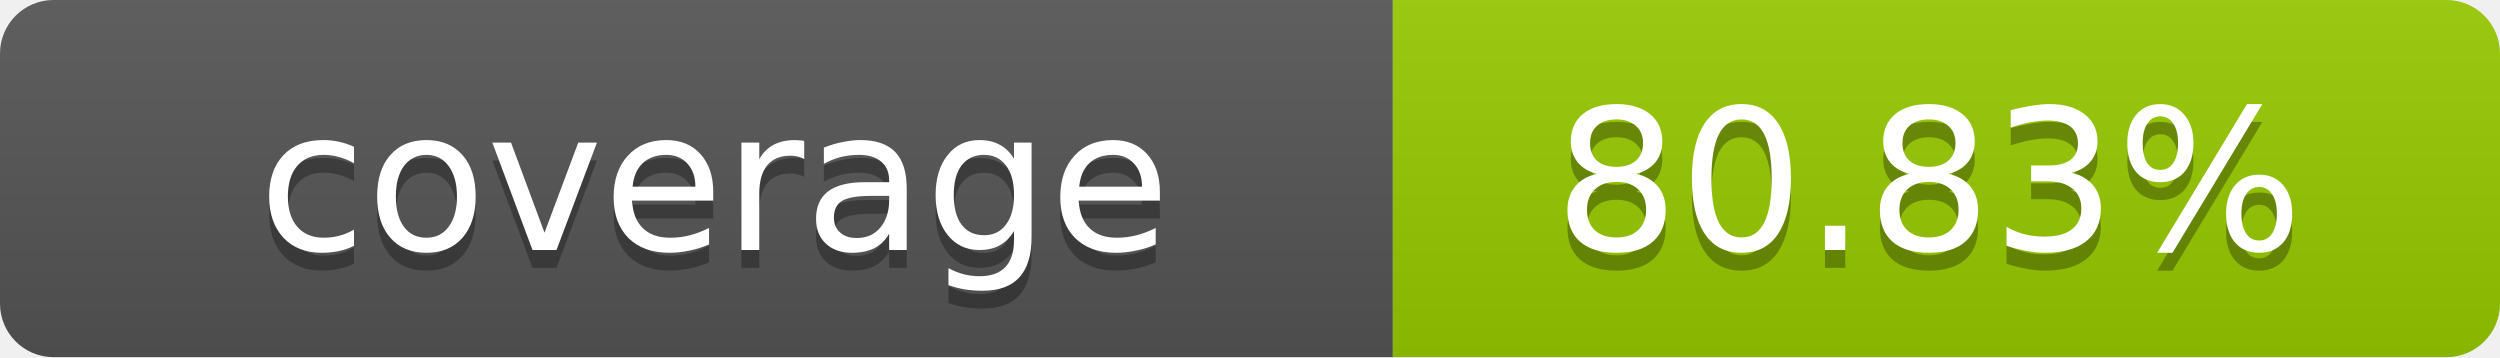
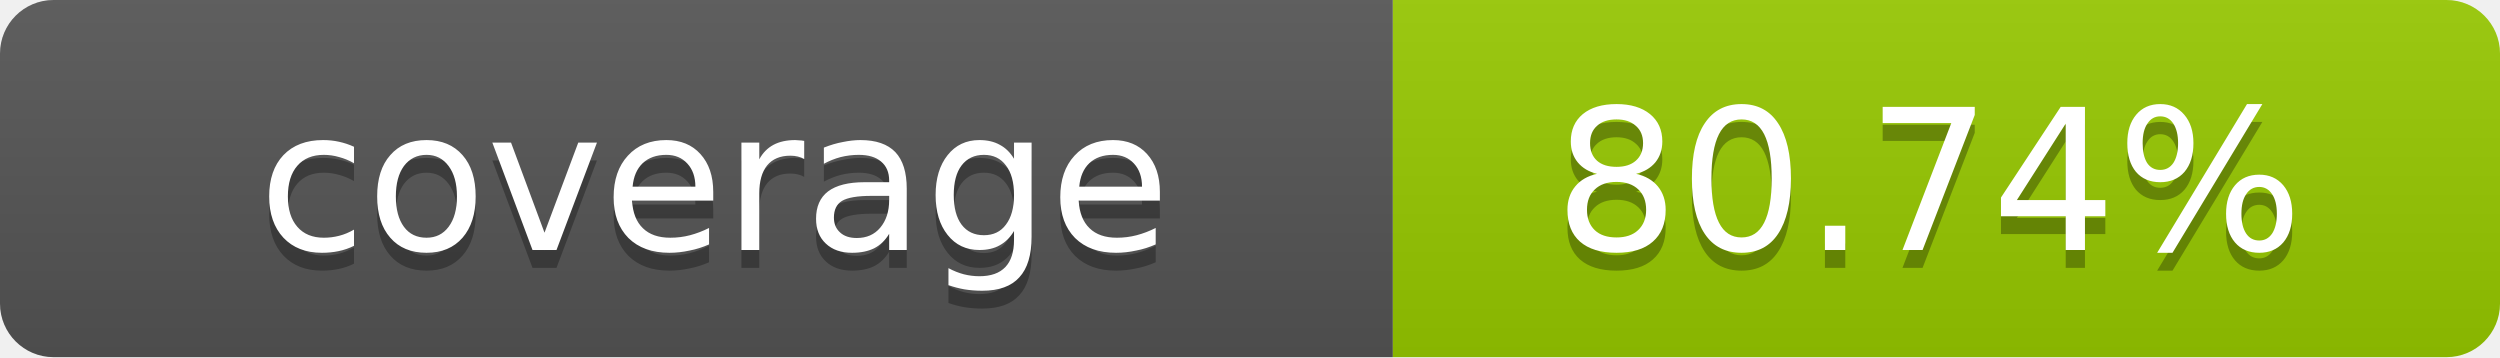
- <svg xmlns="http://www.w3.org/2000/svg" width="140" height="20" role="img" aria-label="coverage: 80.83%">
+ <svg xmlns="http://www.w3.org/2000/svg" width="140" height="20" role="img" aria-label="coverage: 80.74%">
  <linearGradient id="s" x2="0" y2="100%">
    <stop offset="0" stop-color="#bbb" stop-opacity=".1" />
    <stop offset="1" stop-opacity=".1" />
  </linearGradient>
  <clipPath id="r">
    <rect width="140" height="20" rx="3" fill="#fff" />
  </clipPath>
  <g clip-path="url(#r)">
    <rect width="78" height="20" fill="#555" />
    <rect x="78" width="62" height="20" fill="#97CA00" />
    <rect width="140" height="20" fill="url(#s)" />
  </g>
  <g fill="#fff" text-anchor="middle" font-family="Verdana,Geneva,DejaVu Sans,sans-serif" text-rendering="geometricPrecision" font-size="11">
    <text x="40" y="15" fill="#010101" fill-opacity=".3">coverage</text>
    <text x="40" y="14">coverage</text>
-     <text x="108" y="15" fill="#010101" fill-opacity=".3">80.83%</text>
-     <text x="108" y="14">80.83%</text>
+     <text x="108" y="15" fill="#010101" fill-opacity=".3">80.74%</text>
+     <text x="108" y="14">80.74%</text>
  </g>
</svg>
